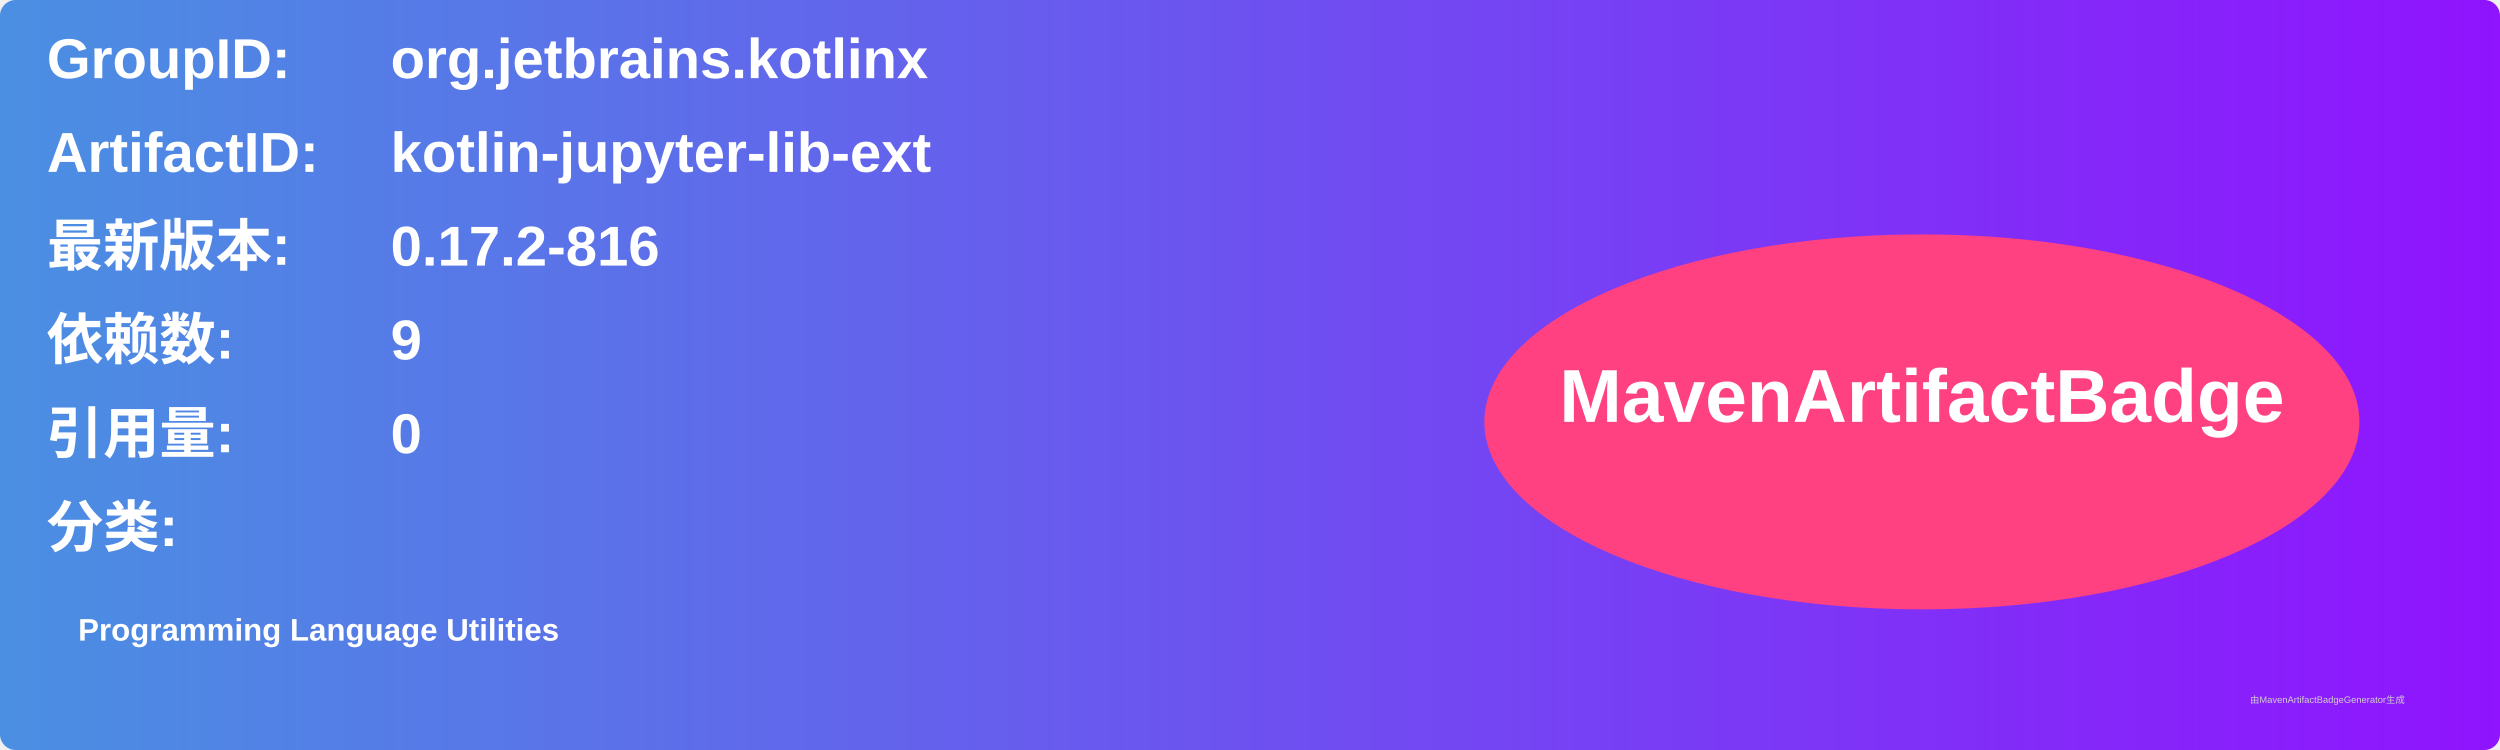
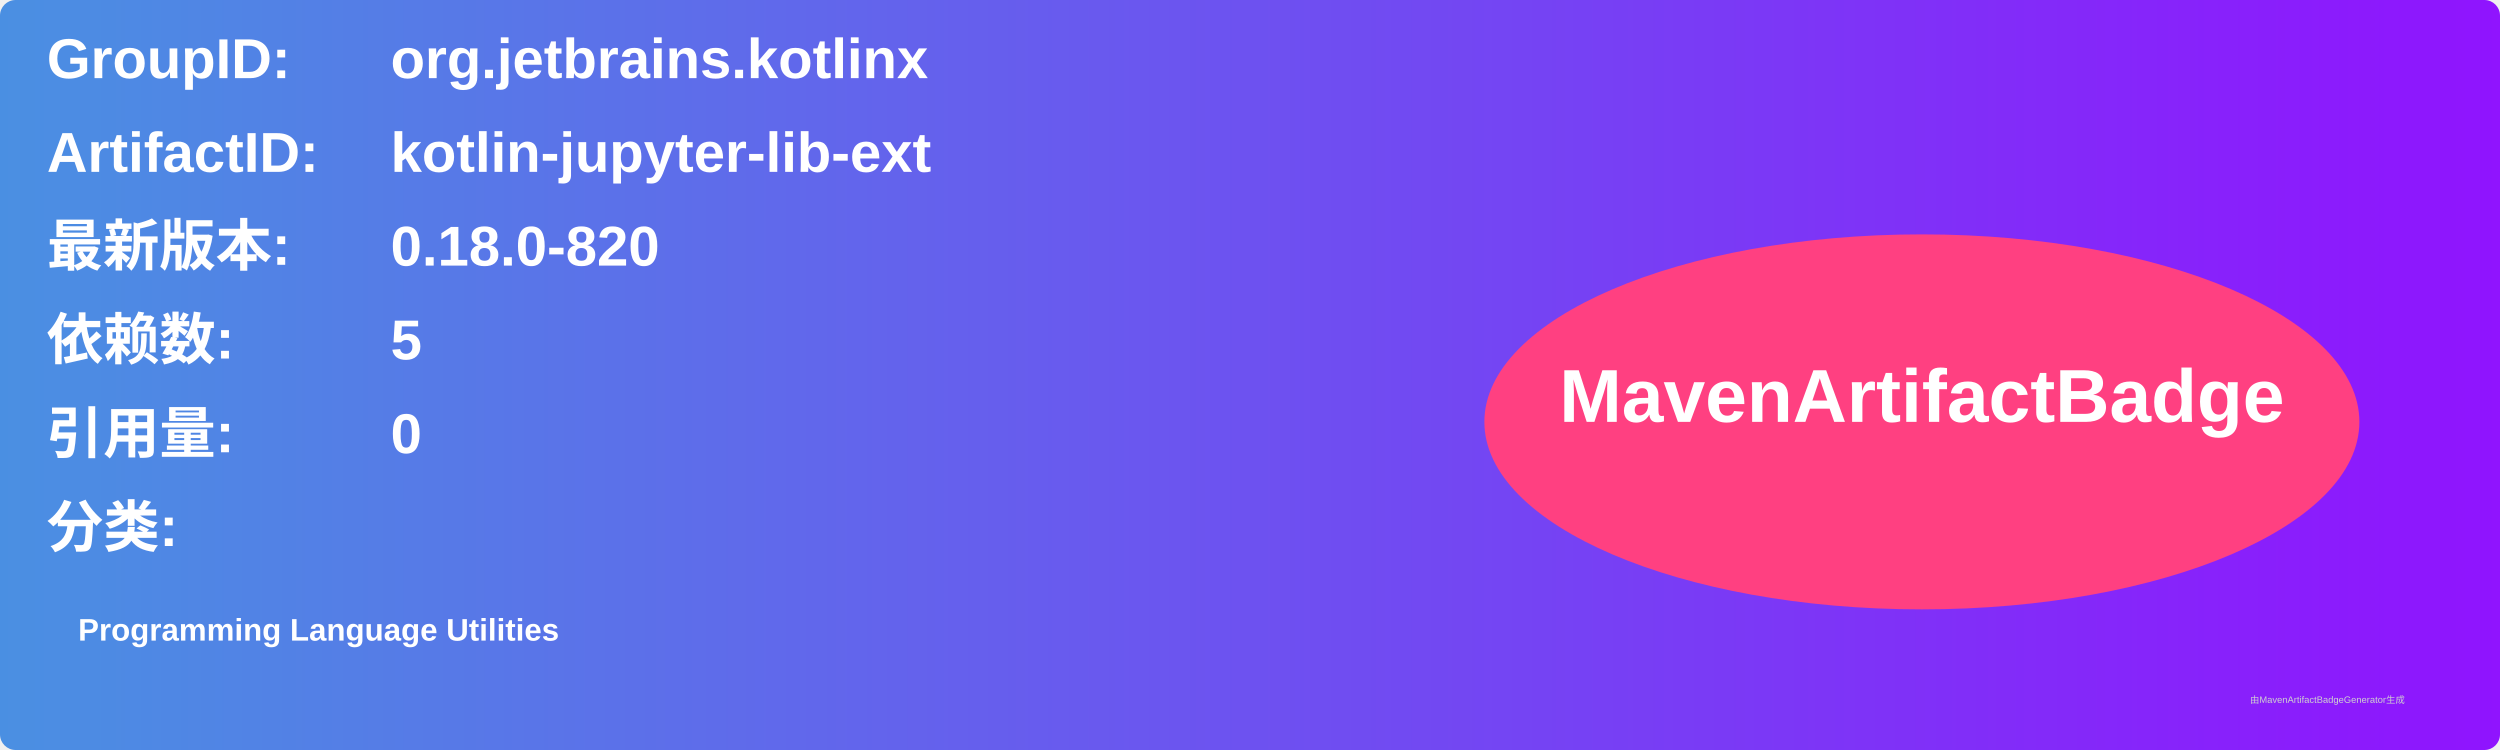
<svg xmlns="http://www.w3.org/2000/svg" width="800" height="240" viewBox="0 0 800 240">
  <linearGradient id="grad" x1="0%" y1="0%" x2="100%" y2="0%">
    <stop offset="0%" stop-color="#4a90e2" />
    <stop offset="100%" stop-color="#9013fe" />
  </linearGradient>
  <rect width="100%" height="100%" rx="5" ry="5" fill="url(#grad)" />
  <g transform="translate(15, 15)">
    <text x="0" y="10" font-family="Arial" font-size="18" fill="white" font-weight="bold" width="260">GroupID:</text>
    <text x="110" y="10" font-family="Arial" font-size="18" fill="white" font-weight="bold" width="460">org.jetbrains.kotlinx</text>
    <text x="0" y="40" font-family="Arial" font-size="18" fill="white" font-weight="bold" width="260">ArtifactID:</text>
    <text x="110" y="40" font-family="Arial" font-size="18" fill="white" font-weight="bold" width="460">kotlin-jupyter-lib-ext</text>
    <text x="0" y="70" font-family="Arial" font-size="18" fill="white" font-weight="bold">最新版本:</text>
    <text x="110" y="70" font-family="Arial" font-size="18" fill="white" font-weight="bold">
-       <tspan font-weight="bold">0.17.2-816</tspan>
+       <tspan font-weight="bold">0.18.0-820</tspan>
    </text>
    <text x="0" y="100" font-family="Arial" font-size="18" fill="white" font-weight="bold">依赖数: </text>
    <text x="110" y="100" font-family="Arial" font-size="18" fill="white">
-       <tspan font-weight="bold">9</tspan>
+       <tspan font-weight="bold">5</tspan>
    </text>
    <text x="0" y="130" font-family="Arial" font-size="18" fill="white" font-weight="bold">引用量: </text>
    <text x="110" y="130" font-family="Arial" font-size="18" fill="white">
      <tspan font-weight="bold">0</tspan>
    </text>
    <text x="0" y="160" font-family="Arial" font-size="18" fill="white" font-weight="bold">分类:</text>
    <text x="10" y="190" font-family="Arial" font-size="10" fill="white">
      <tspan font-weight="bold">Programming Language Utilities</tspan>
    </text>
    <ellipse cx="600" cy="120" rx="140" ry="60" fill="#ff4081" />
    <text x="600" y="120" text-anchor="middle" font-family="Arial" font-size="24" fill="white" font-weight="bold">MavenArtifactBadge</text>
  </g>
  <text x="720" y="225" font-family="Arial" font-size="3" fill="#d0d0d0">由MavenArtifactBadgeGenerator生成</text>
</svg>
